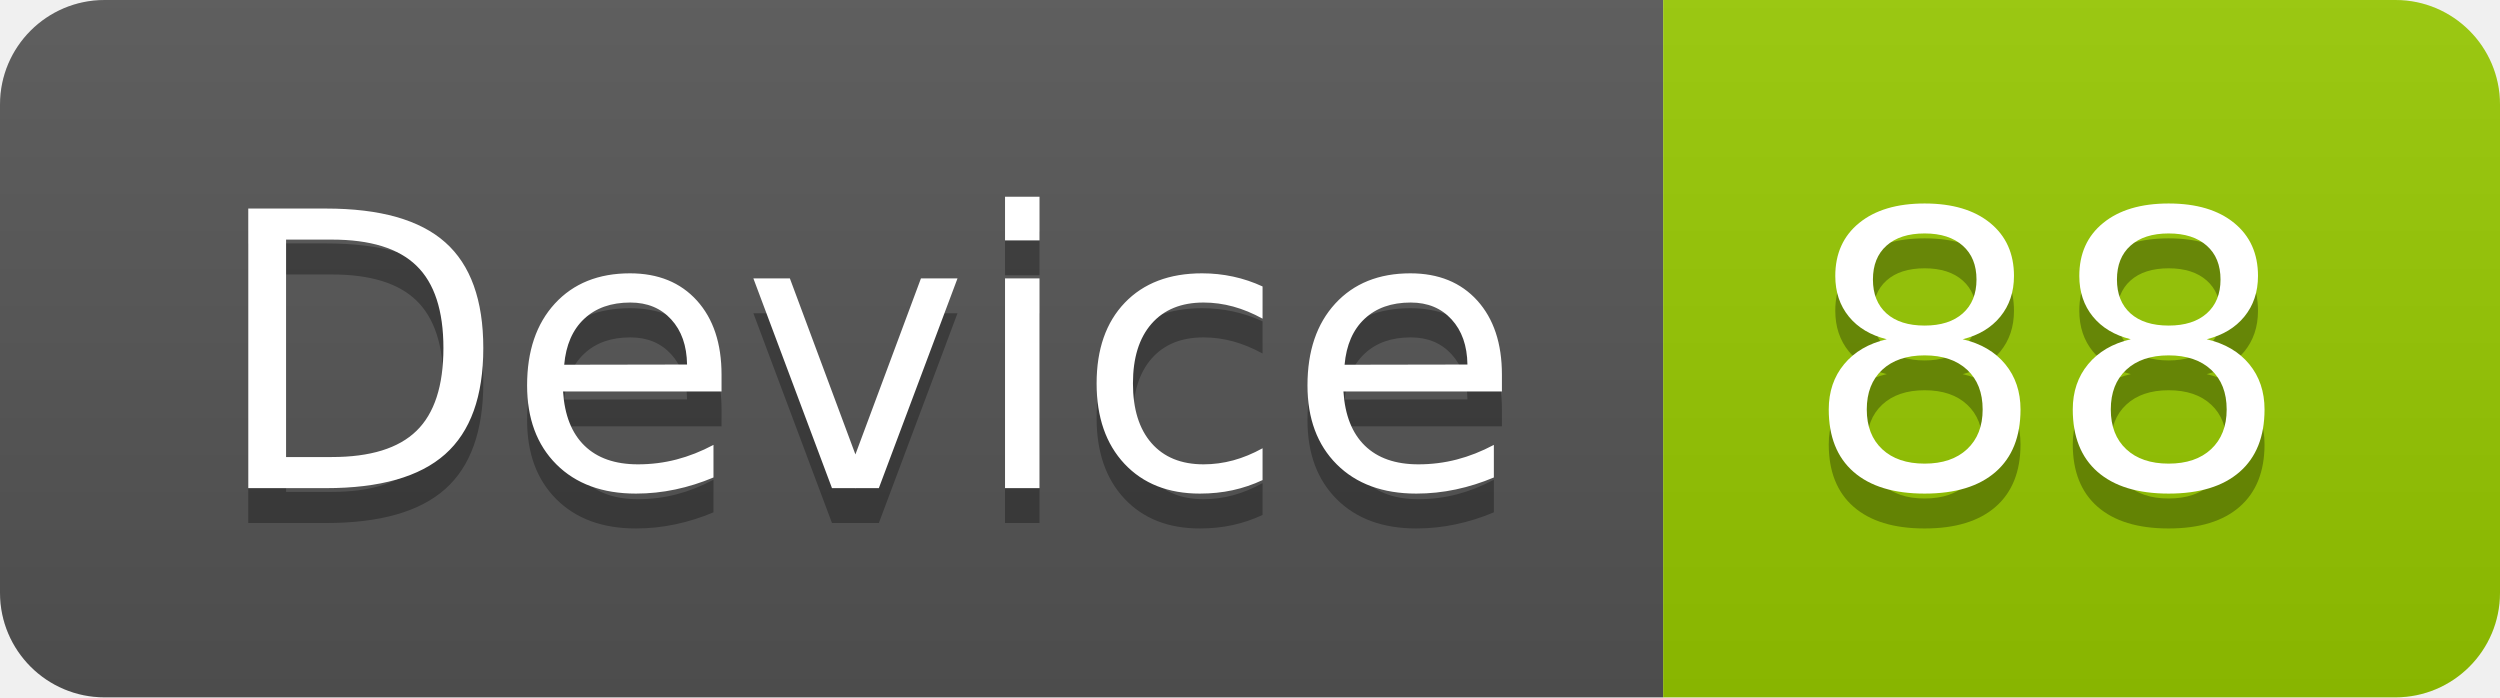
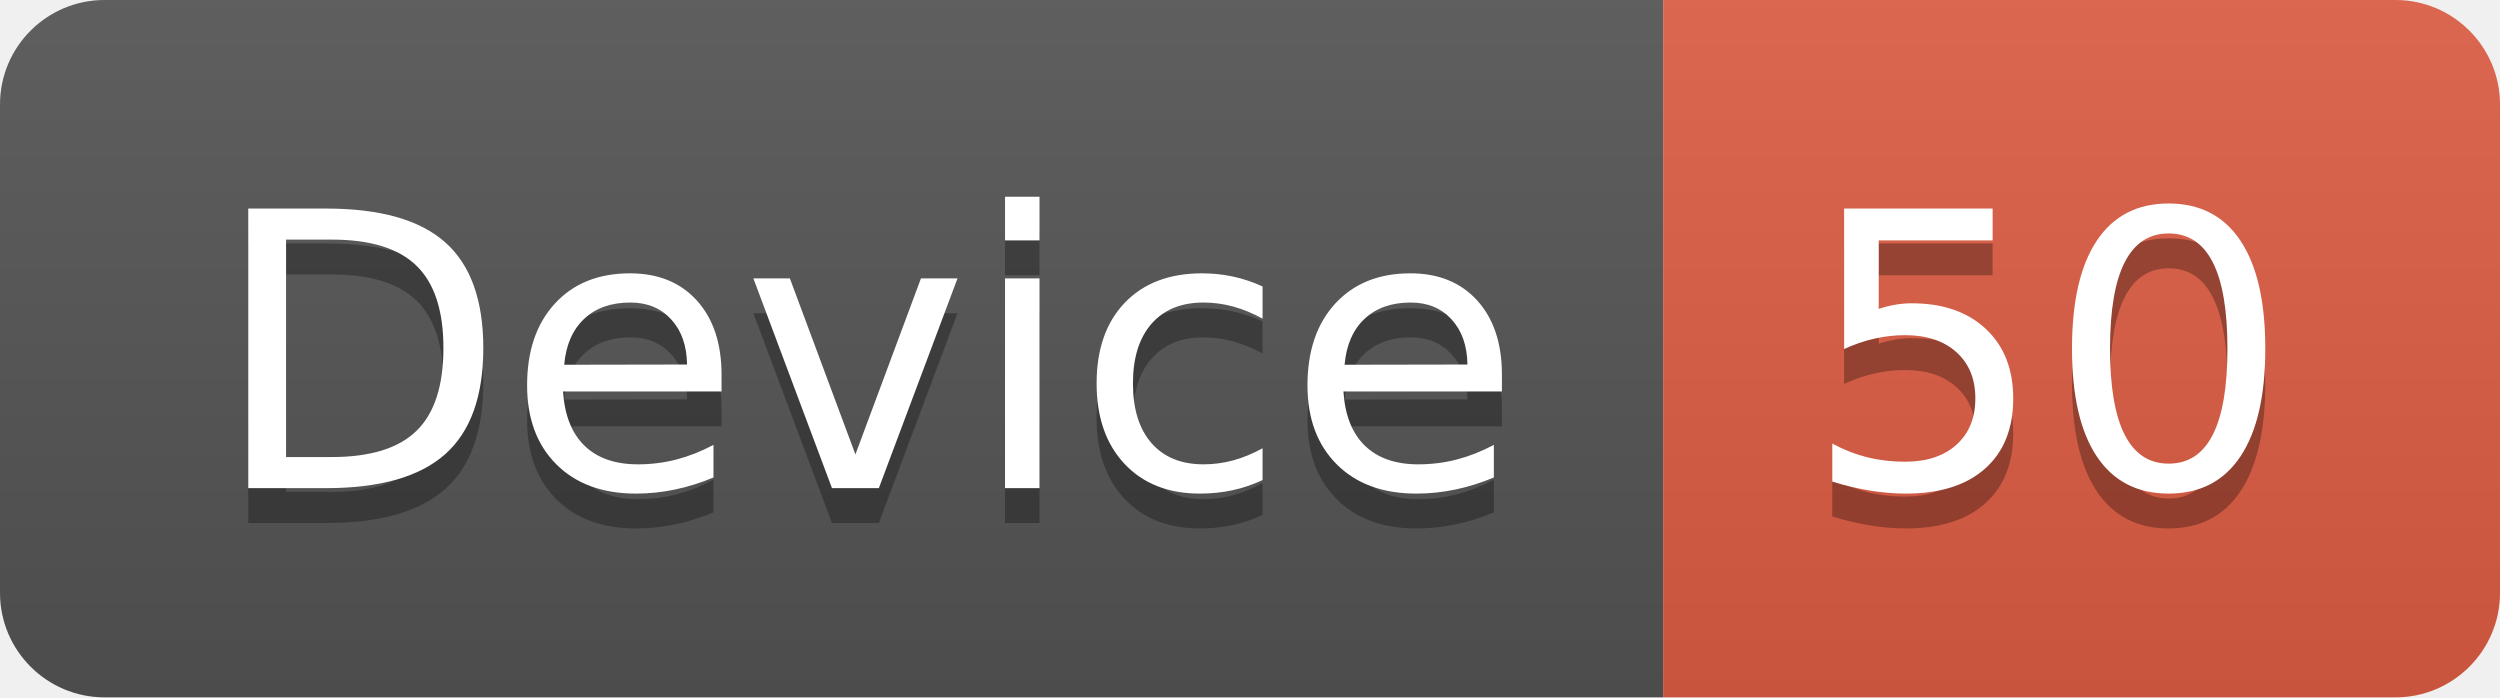
<svg xmlns="http://www.w3.org/2000/svg" width="71.7" height="20">
  <linearGradient id="smooth" x2="0" y2="100%">
    <stop offset="0" stop-color="#bbb" stop-opacity=".1" />
    <stop offset="1" stop-opacity=".1" />
  </linearGradient>
  <clipPath id="round">
    <rect width="71.7" height="20" rx="3" fill="#fff" />
  </clipPath>
  <g clip-path="url(#round)">
    <rect width="47.7" height="20" fill="#555" />
-     <rect x="47.7" width="24.0" height="20" fill="#97CA00" />
+     <rect x="47.7" width="24.0" height="20" fill="#e05d44" />
    <rect width="71.7" height="20" fill="url(#smooth)" />
  </g>
  <g fill="#fff" text-anchor="middle" font-family="DejaVu Sans,Verdana,Geneva,sans-serif" font-size="110">
    <text x="248.5" y="150" fill="#010101" fill-opacity=".3" transform="scale(0.1)" textLength="377.0" lengthAdjust="spacing">Device</text>
    <text x="248.5" y="140" transform="scale(0.1)" textLength="377.0" lengthAdjust="spacing">Device</text>
-     <text x="587.0" y="150" fill="#010101" fill-opacity=".3" transform="scale(0.1)" textLength="140.0" lengthAdjust="spacing">88</text>
-     <text x="587.0" y="140" transform="scale(0.1)" textLength="140.0" lengthAdjust="spacing">88</text>
+     <text x="587.0" y="150" fill="#010101" fill-opacity=".3" transform="scale(0.1)" textLength="140.0" lengthAdjust="spacing">50</text>
+     <text x="587.0" y="140" transform="scale(0.1)" textLength="140.0" lengthAdjust="spacing">50</text>
  </g>
</svg>
